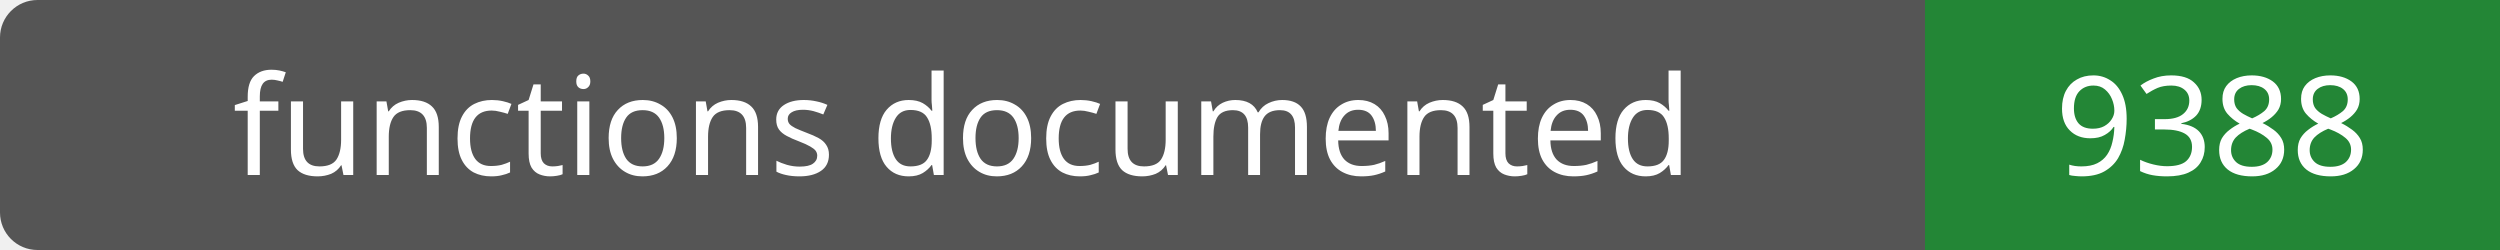
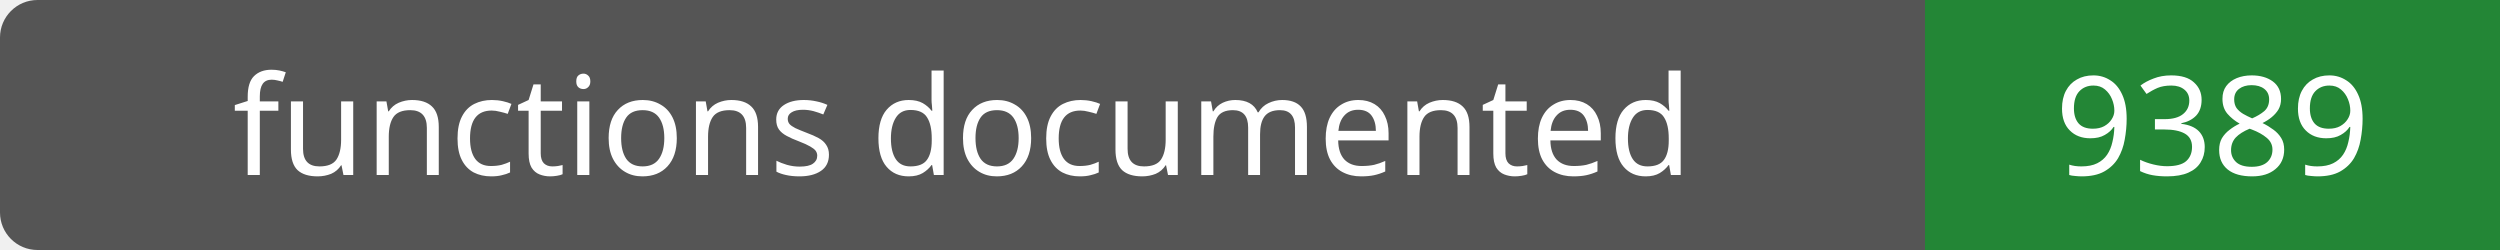
- <svg xmlns="http://www.w3.org/2000/svg" width="200" height="20" role="img" aria-label="functions documented: 9388">
+ <svg xmlns="http://www.w3.org/2000/svg" width="200" height="20" role="img" aria-label="functions documented: 9389">
  <rect width="200" height="20" rx="3" fill="#555" />
  <path fill="#238636" d="M154 0h46v20H154z" />
  <g fill="#fff" text-anchor="middle" font-family="Verdana,sans-serif" font-size="11">
    <text x="77.0" y="14">functions documented</text>
-     <text x="177.0" y="14">9388</text>
+     <text x="177.0" y="14">9389</text>
  </g>
</svg>
